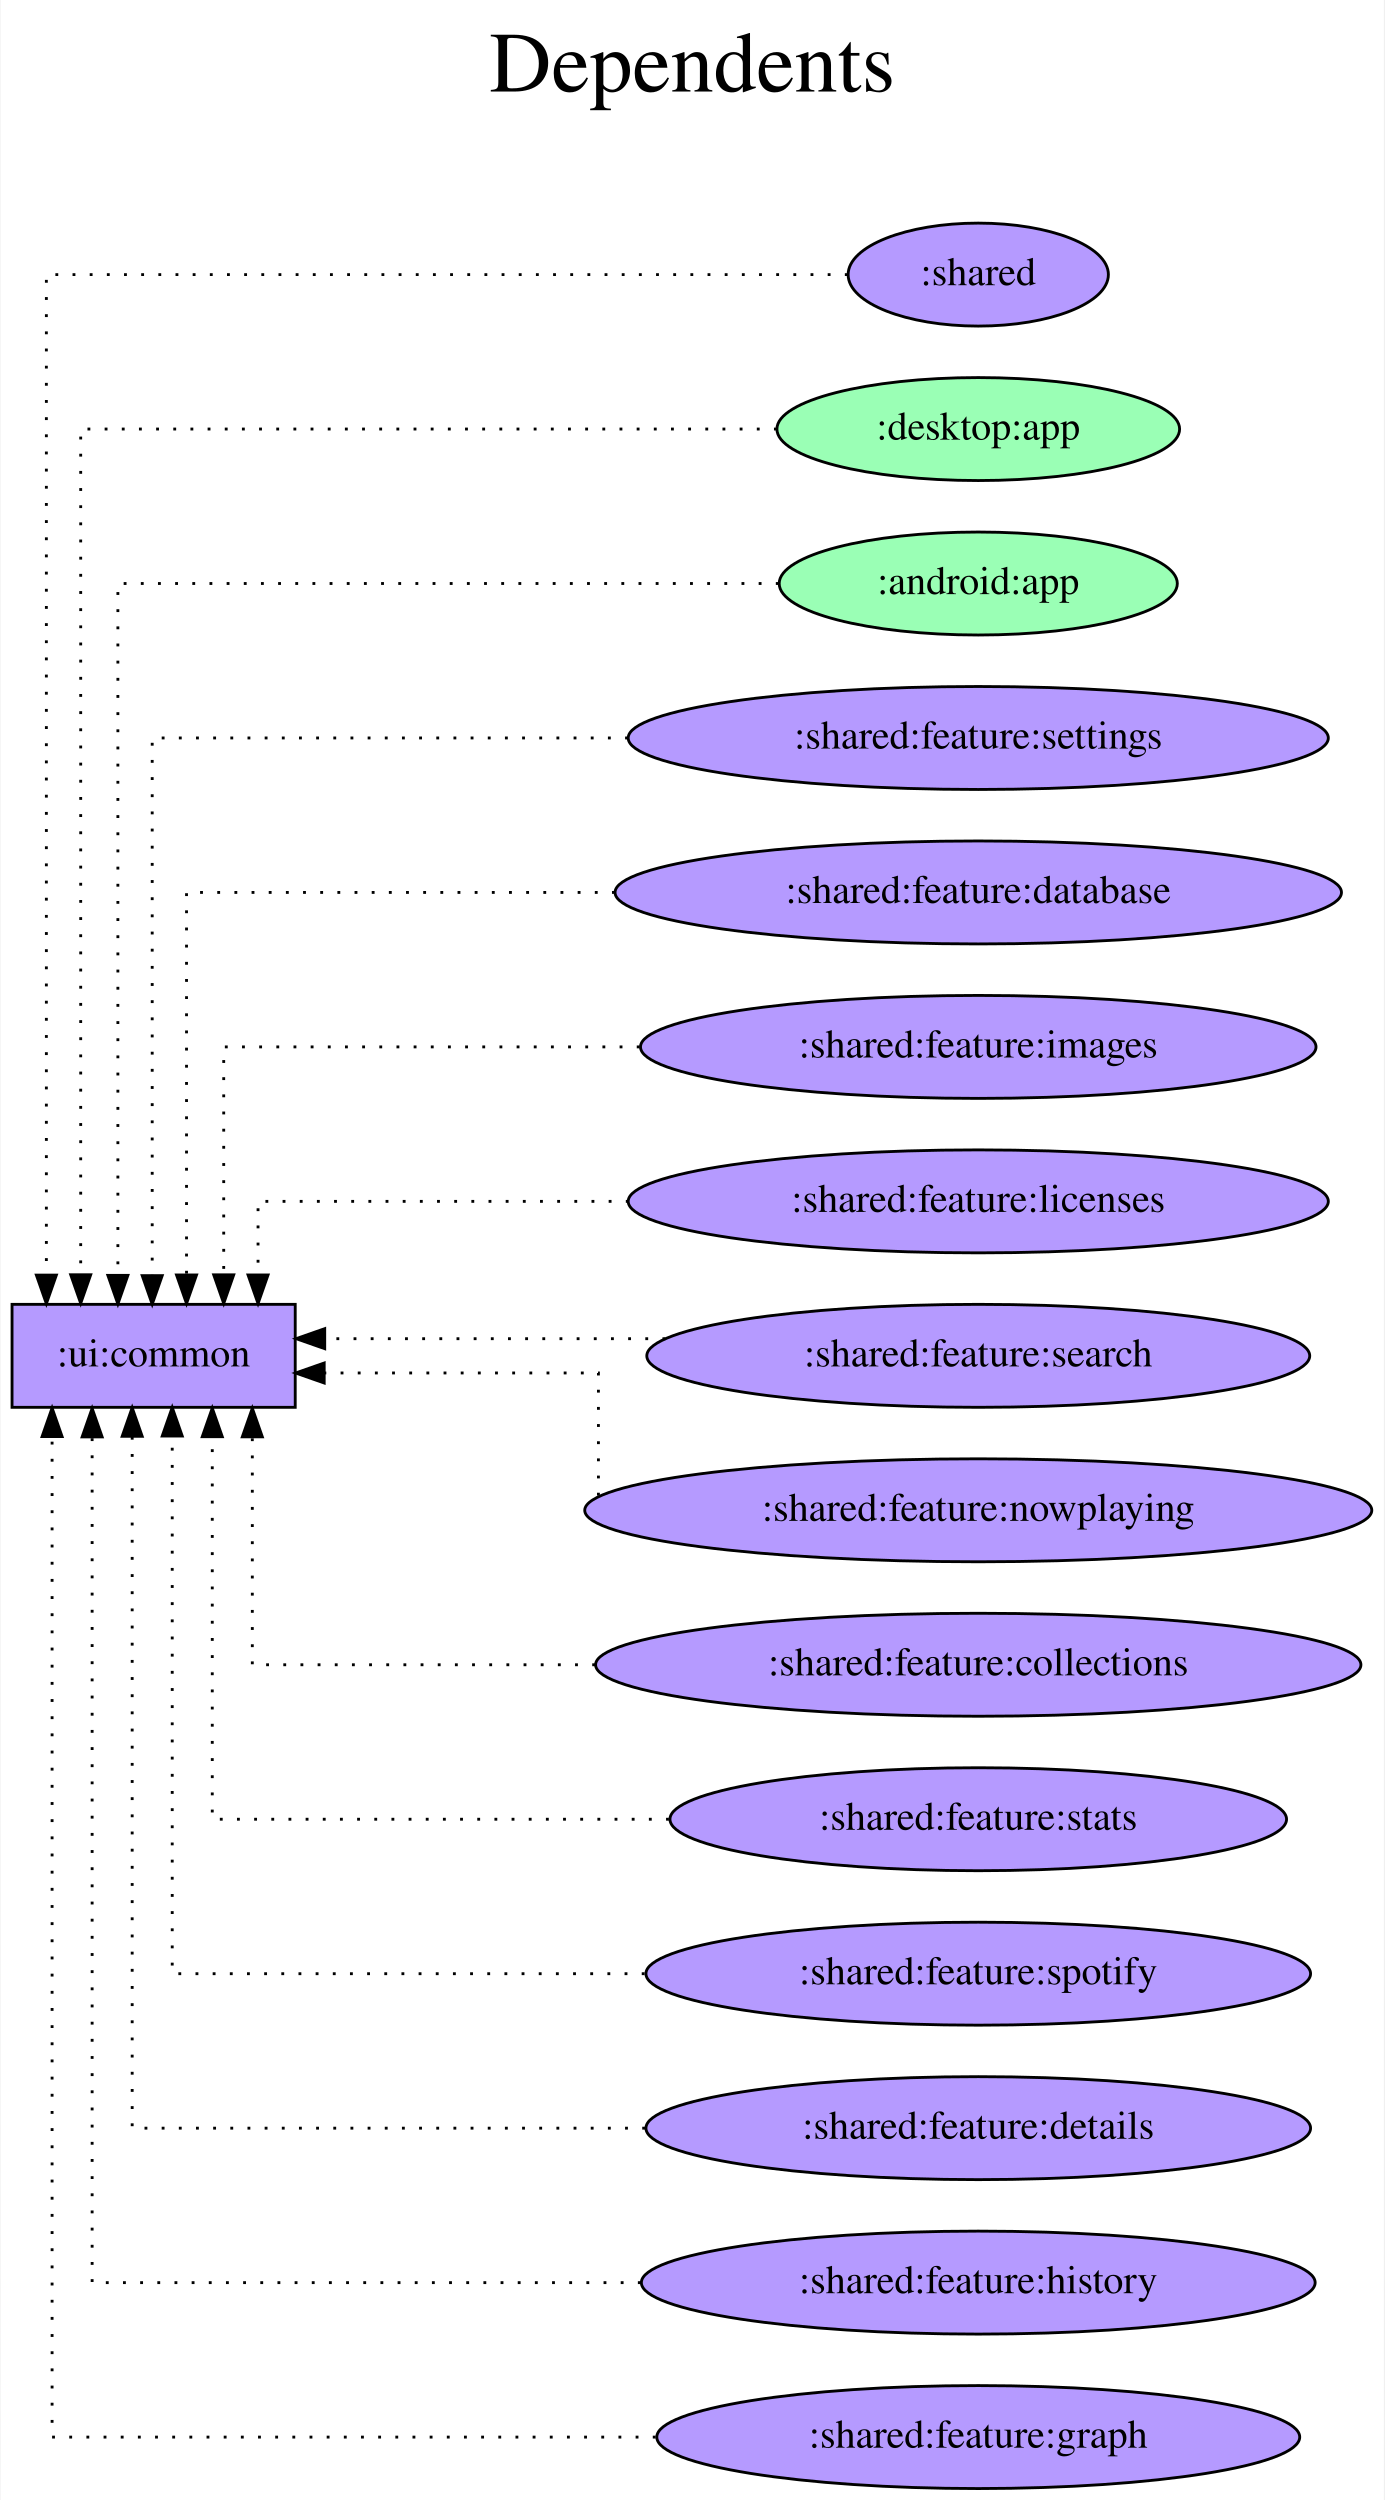
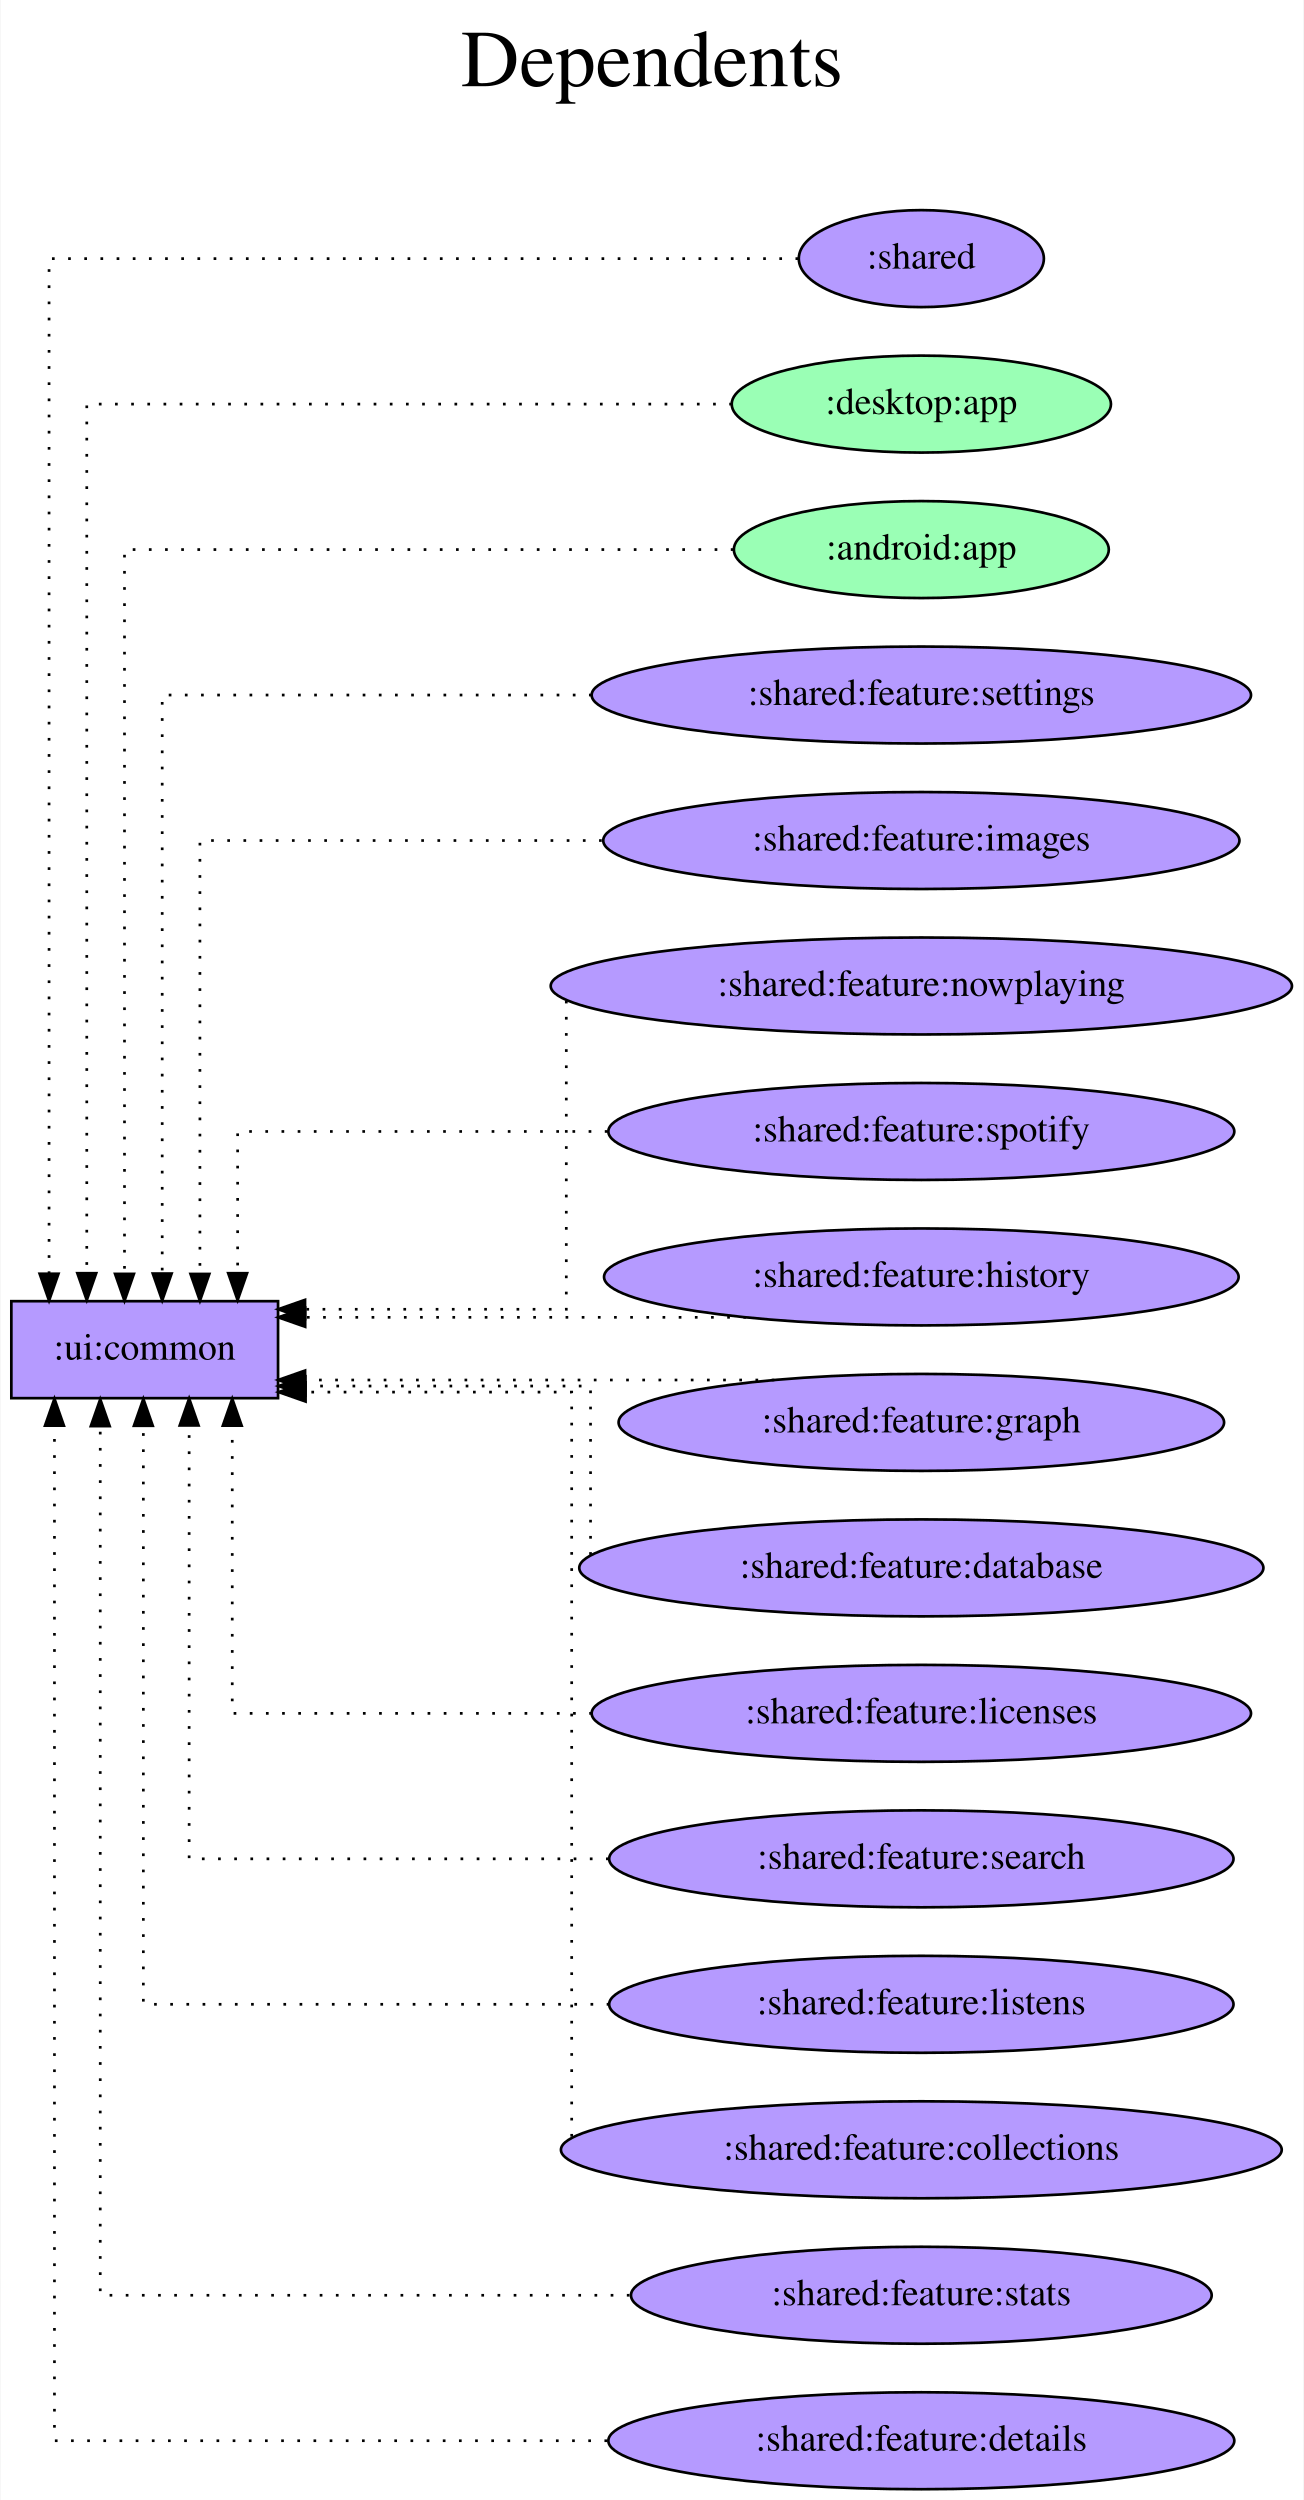
- <svg xmlns="http://www.w3.org/2000/svg" width="484pt" height="874pt" viewBox="0.00 0.00 483.58 874.00">
-   <g id="graph0" class="graph" transform="scale(1 1) rotate(0) translate(4 870)">
-     <polygon fill="white" stroke="transparent" points="-4,4 -4,-870 479.58,-870 479.58,4 -4,4" />
-     <text text-anchor="middle" x="237.79" y="-838" font-family="Times,serif" font-size="30.00">Dependents</text>
-     <text text-anchor="middle" x="237.79" y="-805" font-family="Times,serif" font-size="30.00"> </text>
+ <svg xmlns="http://www.w3.org/2000/svg" width="484pt" height="928pt" viewBox="0.00 0.00 483.58 928.00">
+   <g id="graph0" class="graph" transform="scale(1 1) rotate(0) translate(4 924)">
+     <polygon fill="white" stroke="transparent" points="-4,4 -4,-924 479.58,-924 479.58,4 -4,4" />
+     <text text-anchor="middle" x="237.79" y="-892" font-family="Times,serif" font-size="30.00">Dependents</text>
+     <text text-anchor="middle" x="237.79" y="-859" font-family="Times,serif" font-size="30.00"> </text>
    <g id="node1" class="node">
-       <polygon fill="#b59aff" stroke="black" points="99,-414 0,-414 0,-378 99,-378 99,-414" />
-       <text text-anchor="middle" x="49.5" y="-392.3" font-family="Times,serif" font-size="14.00">:ui:common</text>
+       <polygon fill="#b59aff" stroke="black" points="99,-441 0,-441 0,-405 99,-405 99,-441" />
+       <text text-anchor="middle" x="49.5" y="-419.3" font-family="Times,serif" font-size="14.00">:ui:common</text>
    </g>
    <g id="node2" class="node">
-       <ellipse fill="#b59aff" stroke="black" cx="337.79" cy="-774" rx="45.49" ry="18" />
-       <text text-anchor="middle" x="337.79" y="-770.3" font-family="Times,serif" font-size="14.00">:shared</text>
+       <ellipse fill="#b59aff" stroke="black" cx="337.79" cy="-828" rx="45.49" ry="18" />
+       <text text-anchor="middle" x="337.79" y="-824.3" font-family="Times,serif" font-size="14.00">:shared</text>
    </g>
    <g id="edge1" class="edge">
-       <path fill="none" stroke="black" stroke-dasharray="1,5" d="M292.15,-774C202.48,-774 12,-774 12,-774 12,-774 12,-424.23 12,-424.23" />
-       <polygon fill="black" stroke="black" points="15.5,-424.23 12,-414.23 8.5,-424.23 15.5,-424.23" />
+       <path fill="none" stroke="black" stroke-dasharray="1,5" d="M292.08,-828C202.83,-828 14,-828 14,-828 14,-828 14,-451.19 14,-451.19" />
+       <polygon fill="black" stroke="black" points="17.5,-451.19 14,-441.19 10.5,-451.19 17.5,-451.19" />
    </g>
    <g id="node3" class="node">
-       <ellipse fill="#9affb5" stroke="black" cx="337.79" cy="-720" rx="70.39" ry="18" />
-       <text text-anchor="middle" x="337.79" y="-716.3" font-family="Times,serif" font-size="14.00">:desktop:app</text>
+       <ellipse fill="#9affb5" stroke="black" cx="337.79" cy="-774" rx="70.39" ry="18" />
+       <text text-anchor="middle" x="337.79" y="-770.3" font-family="Times,serif" font-size="14.00">:desktop:app</text>
    </g>
    <g id="edge2" class="edge">
-       <path fill="none" stroke="black" stroke-dasharray="1,5" d="M267.37,-720C174.85,-720 24,-720 24,-720 24,-720 24,-424.35 24,-424.35" />
-       <polygon fill="black" stroke="black" points="27.5,-424.35 24,-414.35 20.5,-424.35 27.5,-424.35" />
+       <path fill="none" stroke="black" stroke-dasharray="1,5" d="M267.49,-774C176.09,-774 28,-774 28,-774 28,-774 28,-451.38 28,-451.38" />
+       <polygon fill="black" stroke="black" points="31.5,-451.38 28,-441.38 24.5,-451.38 31.5,-451.38" />
    </g>
    <g id="node4" class="node">
-       <ellipse fill="#9affb5" stroke="black" cx="337.79" cy="-666" rx="69.59" ry="18" />
-       <text text-anchor="middle" x="337.79" y="-662.3" font-family="Times,serif" font-size="14.00">:android:app</text>
+       <ellipse fill="#9affb5" stroke="black" cx="337.79" cy="-720" rx="69.59" ry="18" />
+       <text text-anchor="middle" x="337.79" y="-716.3" font-family="Times,serif" font-size="14.00">:android:app</text>
    </g>
    <g id="edge3" class="edge">
-       <path fill="none" stroke="black" stroke-dasharray="1,5" d="M268.02,-666C179.17,-666 37,-666 37,-666 37,-666 37,-424.13 37,-424.13" />
-       <polygon fill="black" stroke="black" points="40.5,-424.13 37,-414.13 33.5,-424.13 40.5,-424.13" />
+       <path fill="none" stroke="black" stroke-dasharray="1,5" d="M268.06,-720C180.62,-720 42,-720 42,-720 42,-720 42,-451.13 42,-451.13" />
+       <polygon fill="black" stroke="black" points="45.5,-451.13 42,-441.13 38.5,-451.13 45.5,-451.13" />
    </g>
    <g id="node5" class="node">
-       <ellipse fill="#b59aff" stroke="black" cx="337.79" cy="-612" rx="122.38" ry="18" />
-       <text text-anchor="middle" x="337.79" y="-608.3" font-family="Times,serif" font-size="14.00">:shared:feature:settings</text>
+       <ellipse fill="#b59aff" stroke="black" cx="337.79" cy="-666" rx="122.38" ry="18" />
+       <text text-anchor="middle" x="337.79" y="-662.3" font-family="Times,serif" font-size="14.00">:shared:feature:settings</text>
    </g>
    <g id="edge4" class="edge">
-       <path fill="none" stroke="black" stroke-dasharray="1,5" d="M215.32,-612C136.61,-612 49,-612 49,-612 49,-612 49,-424.04 49,-424.04" />
-       <polygon fill="black" stroke="black" points="52.5,-424.04 49,-414.04 45.5,-424.04 52.5,-424.04" />
+       <path fill="none" stroke="black" stroke-dasharray="1,5" d="M215.42,-666C139.37,-666 56,-666 56,-666 56,-666 56,-451.26 56,-451.26" />
+       <polygon fill="black" stroke="black" points="59.5,-451.26 56,-441.26 52.5,-451.26 59.5,-451.26" />
    </g>
    <g id="node6" class="node">
-       <ellipse fill="#b59aff" stroke="black" cx="337.79" cy="-558" rx="126.98" ry="18" />
-       <text text-anchor="middle" x="337.79" y="-554.3" font-family="Times,serif" font-size="14.00">:shared:feature:database</text>
+       <ellipse fill="#b59aff" stroke="black" cx="337.79" cy="-612" rx="118.08" ry="18" />
+       <text text-anchor="middle" x="337.79" y="-608.3" font-family="Times,serif" font-size="14.00">:shared:feature:images</text>
    </g>
    <g id="edge5" class="edge">
-       <path fill="none" stroke="black" stroke-dasharray="1,5" d="M210.74,-558C137.97,-558 61,-558 61,-558 61,-558 61,-424.27 61,-424.27" />
-       <polygon fill="black" stroke="black" points="64.5,-424.27 61,-414.27 57.5,-424.27 64.5,-424.27" />
+       <path fill="none" stroke="black" stroke-dasharray="1,5" d="M219.16,-612C147.53,-612 70,-612 70,-612 70,-612 70,-451.12 70,-451.12" />
+       <polygon fill="black" stroke="black" points="73.5,-451.12 70,-441.12 66.5,-451.12 73.5,-451.12" />
    </g>
    <g id="node7" class="node">
-       <ellipse fill="#b59aff" stroke="black" cx="337.79" cy="-504" rx="118.08" ry="18" />
-       <text text-anchor="middle" x="337.79" y="-500.3" font-family="Times,serif" font-size="14.00">:shared:feature:images</text>
+       <ellipse fill="#b59aff" stroke="black" cx="337.79" cy="-558" rx="137.58" ry="18" />
+       <text text-anchor="middle" x="337.79" y="-554.3" font-family="Times,serif" font-size="14.00">:shared:feature:nowplaying</text>
    </g>
    <g id="edge6" class="edge">
-       <path fill="none" stroke="black" stroke-dasharray="1,5" d="M219.4,-504C149.27,-504 74,-504 74,-504 74,-504 74,-424.32 74,-424.32" />
-       <polygon fill="black" stroke="black" points="77.5,-424.32 74,-414.32 70.5,-424.32 77.5,-424.32" />
+       <path fill="none" stroke="black" stroke-dasharray="1,5" d="M206,-552.53C206,-529.06 206,-438 206,-438 206,-438 109.02,-438 109.02,-438" />
+       <polygon fill="black" stroke="black" points="109.02,-434.5 99.02,-438 109.02,-441.5 109.02,-434.5" />
    </g>
    <g id="node8" class="node">
-       <ellipse fill="#b59aff" stroke="black" cx="337.79" cy="-450" rx="122.38" ry="18" />
-       <text text-anchor="middle" x="337.79" y="-446.3" font-family="Times,serif" font-size="14.00">:shared:feature:licenses</text>
+       <ellipse fill="#b59aff" stroke="black" cx="337.79" cy="-504" rx="116.18" ry="18" />
+       <text text-anchor="middle" x="337.79" y="-500.3" font-family="Times,serif" font-size="14.00">:shared:feature:spotify</text>
    </g>
    <g id="edge7" class="edge">
-       <path fill="none" stroke="black" stroke-dasharray="1,5" d="M215.58,-450C151.43,-450 86,-450 86,-450 86,-450 86,-424.28 86,-424.28" />
-       <polygon fill="black" stroke="black" points="89.5,-424.28 86,-414.28 82.5,-424.28 89.5,-424.28" />
+       <path fill="none" stroke="black" stroke-dasharray="1,5" d="M221.29,-504C154.58,-504 84,-504 84,-504 84,-504 84,-451.38 84,-451.38" />
+       <polygon fill="black" stroke="black" points="87.5,-451.38 84,-441.38 80.5,-451.38 87.5,-451.38" />
    </g>
    <g id="node9" class="node">
-       <ellipse fill="#b59aff" stroke="black" cx="337.79" cy="-396" rx="115.88" ry="18" />
-       <text text-anchor="middle" x="337.79" y="-392.3" font-family="Times,serif" font-size="14.00">:shared:feature:search</text>
+       <ellipse fill="#b59aff" stroke="black" cx="337.79" cy="-450" rx="117.78" ry="18" />
+       <text text-anchor="middle" x="337.79" y="-446.3" font-family="Times,serif" font-size="14.00">:shared:feature:history</text>
    </g>
    <g id="edge8" class="edge">
-       <path fill="none" stroke="black" stroke-dasharray="1,5" d="M228.39,-402C228.39,-402 109.31,-402 109.31,-402" />
-       <polygon fill="black" stroke="black" points="109.31,-398.5 99.31,-402 109.31,-405.5 109.31,-398.5" />
+       <path fill="none" stroke="black" stroke-dasharray="1,5" d="M272.73,-435C272.73,-435 109.07,-435 109.07,-435" />
+       <polygon fill="black" stroke="black" points="109.07,-431.5 99.07,-435 109.07,-438.5 109.07,-431.5" />
    </g>
    <g id="node10" class="node">
-       <ellipse fill="#b59aff" stroke="black" cx="337.79" cy="-342" rx="137.58" ry="18" />
-       <text text-anchor="middle" x="337.79" y="-338.3" font-family="Times,serif" font-size="14.00">:shared:feature:nowplaying</text>
+       <ellipse fill="#b59aff" stroke="black" cx="337.79" cy="-396" rx="112.38" ry="18" />
+       <text text-anchor="middle" x="337.79" y="-392.3" font-family="Times,serif" font-size="14.00">:shared:feature:graph</text>
    </g>
    <g id="edge9" class="edge">
-       <path fill="none" stroke="black" stroke-dasharray="1,5" d="M205,-347.14C205,-359.52 205,-390 205,-390 205,-390 109.13,-390 109.13,-390" />
-       <polygon fill="black" stroke="black" points="109.13,-386.5 99.13,-390 109.13,-393.5 109.13,-386.5" />
+       <path fill="none" stroke="black" stroke-dasharray="1,5" d="M283.22,-411.75C283.22,-411.75 109.03,-411.75 109.03,-411.75" />
+       <polygon fill="black" stroke="black" points="109.03,-408.25 99.03,-411.75 109.03,-415.25 109.03,-408.25" />
    </g>
    <g id="node11" class="node">
-       <ellipse fill="#b59aff" stroke="black" cx="337.79" cy="-288" rx="133.78" ry="18" />
-       <text text-anchor="middle" x="337.79" y="-284.3" font-family="Times,serif" font-size="14.00">:shared:feature:collections</text>
+       <ellipse fill="#b59aff" stroke="black" cx="337.79" cy="-342" rx="126.98" ry="18" />
+       <text text-anchor="middle" x="337.79" y="-338.3" font-family="Times,serif" font-size="14.00">:shared:feature:database</text>
    </g>
    <g id="edge10" class="edge">
-       <path fill="none" stroke="black" stroke-dasharray="1,5" d="M203.83,-288C142.83,-288 84,-288 84,-288 84,-288 84,-367.68 84,-367.68" />
-       <polygon fill="black" stroke="black" points="80.5,-367.68 84,-377.68 87.5,-367.68 80.5,-367.68" />
+       <path fill="none" stroke="black" stroke-dasharray="1,5" d="M215,-346.85C215,-362.33 215,-409.5 215,-409.5 215,-409.5 109.16,-409.5 109.16,-409.5" />
+       <polygon fill="black" stroke="black" points="109.16,-406 99.16,-409.5 109.16,-413 109.16,-406" />
    </g>
    <g id="node12" class="node">
-       <ellipse fill="#b59aff" stroke="black" cx="337.79" cy="-234" rx="107.78" ry="18" />
-       <text text-anchor="middle" x="337.79" y="-230.3" font-family="Times,serif" font-size="14.00">:shared:feature:stats</text>
+       <ellipse fill="#b59aff" stroke="black" cx="337.79" cy="-288" rx="122.38" ry="18" />
+       <text text-anchor="middle" x="337.79" y="-284.3" font-family="Times,serif" font-size="14.00">:shared:feature:licenses</text>
    </g>
    <g id="edge11" class="edge">
-       <path fill="none" stroke="black" stroke-dasharray="1,5" d="M229.64,-234C155.32,-234 70,-234 70,-234 70,-234 70,-367.73 70,-367.73" />
-       <polygon fill="black" stroke="black" points="66.5,-367.73 70,-377.73 73.5,-367.73 66.5,-367.73" />
+       <path fill="none" stroke="black" stroke-dasharray="1,5" d="M215.51,-288C149.75,-288 82,-288 82,-288 82,-288 82,-394.79 82,-394.79" />
+       <polygon fill="black" stroke="black" points="78.5,-394.79 82,-404.79 85.5,-394.79 78.5,-394.79" />
    </g>
    <g id="node13" class="node">
-       <ellipse fill="#b59aff" stroke="black" cx="337.79" cy="-180" rx="116.18" ry="18" />
-       <text text-anchor="middle" x="337.79" y="-176.3" font-family="Times,serif" font-size="14.00">:shared:feature:spotify</text>
+       <ellipse fill="#b59aff" stroke="black" cx="337.79" cy="-234" rx="115.88" ry="18" />
+       <text text-anchor="middle" x="337.79" y="-230.3" font-family="Times,serif" font-size="14.00">:shared:feature:search</text>
    </g>
    <g id="edge12" class="edge">
-       <path fill="none" stroke="black" stroke-dasharray="1,5" d="M221.14,-180C143.62,-180 56,-180 56,-180 56,-180 56,-367.96 56,-367.96" />
-       <polygon fill="black" stroke="black" points="52.5,-367.96 56,-377.96 59.5,-367.96 52.5,-367.96" />
+       <path fill="none" stroke="black" stroke-dasharray="1,5" d="M221.74,-234C147.87,-234 66,-234 66,-234 66,-234 66,-394.88 66,-394.88" />
+       <polygon fill="black" stroke="black" points="62.5,-394.88 66,-404.88 69.5,-394.88 62.5,-394.88" />
    </g>
    <g id="node14" class="node">
-       <ellipse fill="#b59aff" stroke="black" cx="337.79" cy="-126" rx="116.18" ry="18" />
-       <text text-anchor="middle" x="337.79" y="-122.3" font-family="Times,serif" font-size="14.00">:shared:feature:details</text>
+       <ellipse fill="#b59aff" stroke="black" cx="337.79" cy="-180" rx="115.88" ry="18" />
+       <text text-anchor="middle" x="337.79" y="-176.3" font-family="Times,serif" font-size="14.00">:shared:feature:listens</text>
    </g>
    <g id="edge13" class="edge">
-       <path fill="none" stroke="black" stroke-dasharray="1,5" d="M221.31,-126C138.54,-126 42,-126 42,-126 42,-126 42,-367.87 42,-367.87" />
-       <polygon fill="black" stroke="black" points="38.5,-367.87 42,-377.87 45.5,-367.87 38.5,-367.87" />
+       <path fill="none" stroke="black" stroke-dasharray="1,5" d="M221.99,-180C141.65,-180 49,-180 49,-180 49,-180 49,-394.74 49,-394.74" />
+       <polygon fill="black" stroke="black" points="45.5,-394.74 49,-404.74 52.5,-394.74 45.5,-394.74" />
    </g>
    <g id="node15" class="node">
-       <ellipse fill="#b59aff" stroke="black" cx="337.79" cy="-72" rx="117.78" ry="18" />
-       <text text-anchor="middle" x="337.79" y="-68.3" font-family="Times,serif" font-size="14.00">:shared:feature:history</text>
+       <ellipse fill="#b59aff" stroke="black" cx="337.79" cy="-126" rx="133.78" ry="18" />
+       <text text-anchor="middle" x="337.79" y="-122.3" font-family="Times,serif" font-size="14.00">:shared:feature:collections</text>
    </g>
    <g id="edge14" class="edge">
-       <path fill="none" stroke="black" stroke-dasharray="1,5" d="M219.79,-72C132.24,-72 28,-72 28,-72 28,-72 28,-367.65 28,-367.65" />
-       <polygon fill="black" stroke="black" points="24.5,-367.65 28,-377.65 31.5,-367.65 24.5,-367.65" />
+       <path fill="none" stroke="black" stroke-dasharray="1,5" d="M208,-130.88C208,-168.23 208,-407.25 208,-407.25 208,-407.25 109.22,-407.25 109.22,-407.25" />
+       <polygon fill="black" stroke="black" points="109.22,-403.75 99.22,-407.25 109.22,-410.75 109.22,-403.75" />
    </g>
    <g id="node16" class="node">
-       <ellipse fill="#b59aff" stroke="black" cx="337.79" cy="-18" rx="112.38" ry="18" />
-       <text text-anchor="middle" x="337.79" y="-14.3" font-family="Times,serif" font-size="14.00">:shared:feature:graph</text>
+       <ellipse fill="#b59aff" stroke="black" cx="337.79" cy="-72" rx="107.78" ry="18" />
+       <text text-anchor="middle" x="337.79" y="-68.3" font-family="Times,serif" font-size="14.00">:shared:feature:stats</text>
    </g>
    <g id="edge15" class="edge">
-       <path fill="none" stroke="black" stroke-dasharray="1,5" d="M225,-18C131.55,-18 14,-18 14,-18 14,-18 14,-367.77 14,-367.77" />
-       <polygon fill="black" stroke="black" points="10.5,-367.77 14,-377.77 17.5,-367.77 10.5,-367.77" />
+       <path fill="none" stroke="black" stroke-dasharray="1,5" d="M229.47,-72C141.87,-72 33,-72 33,-72 33,-72 33,-394.62 33,-394.62" />
+       <polygon fill="black" stroke="black" points="29.5,-394.62 33,-404.62 36.5,-394.62 29.5,-394.62" />
+     </g>
+     <g id="node17" class="node">
+       <ellipse fill="#b59aff" stroke="black" cx="337.79" cy="-18" rx="116.18" ry="18" />
+       <text text-anchor="middle" x="337.79" y="-14.3" font-family="Times,serif" font-size="14.00">:shared:feature:details</text>
+     </g>
+     <g id="edge16" class="edge">
+       <path fill="none" stroke="black" stroke-dasharray="1,5" d="M221.16,-18C129.07,-18 16,-18 16,-18 16,-18 16,-394.81 16,-394.81" />
+       <polygon fill="black" stroke="black" points="12.5,-394.81 16,-404.81 19.5,-394.81 12.5,-394.81" />
    </g>
  </g>
</svg>
